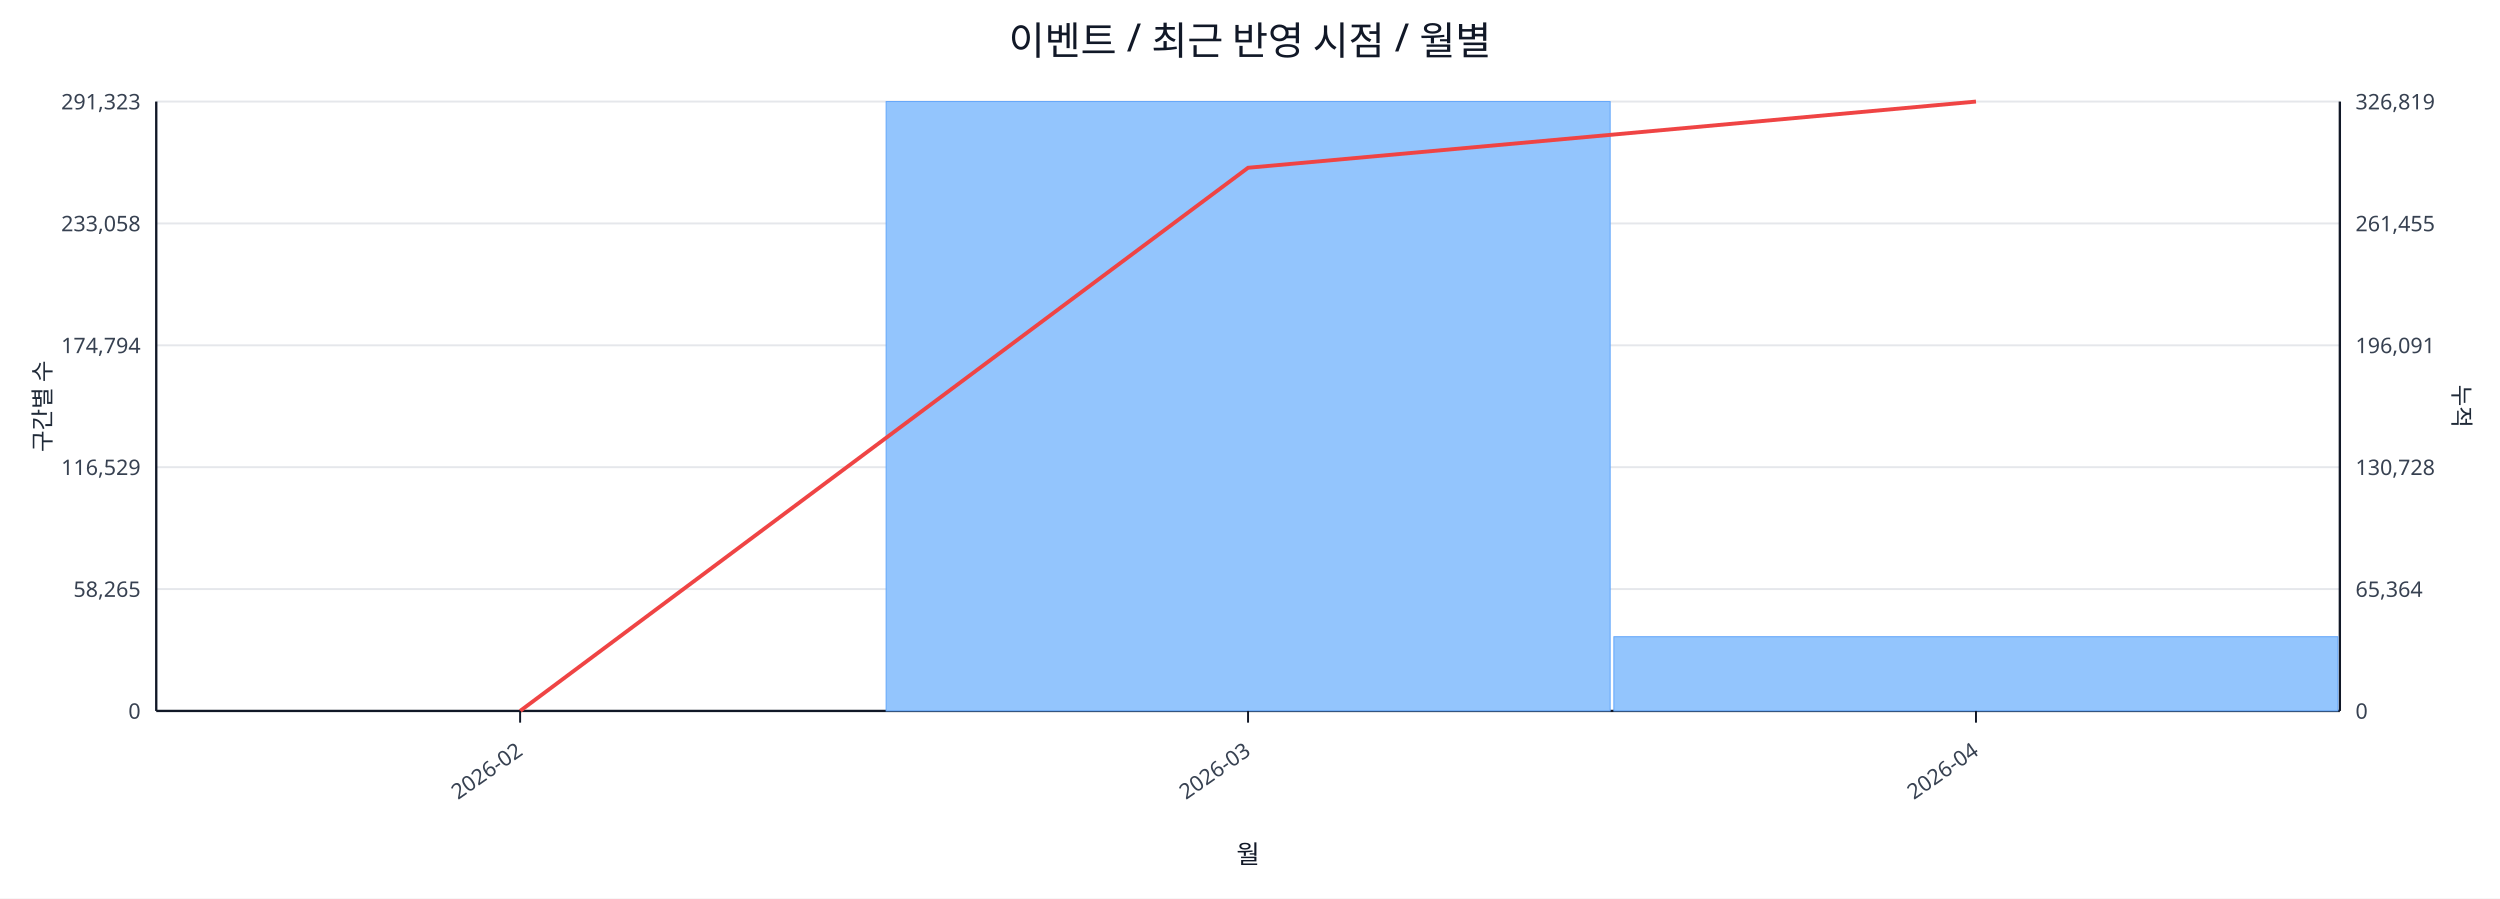
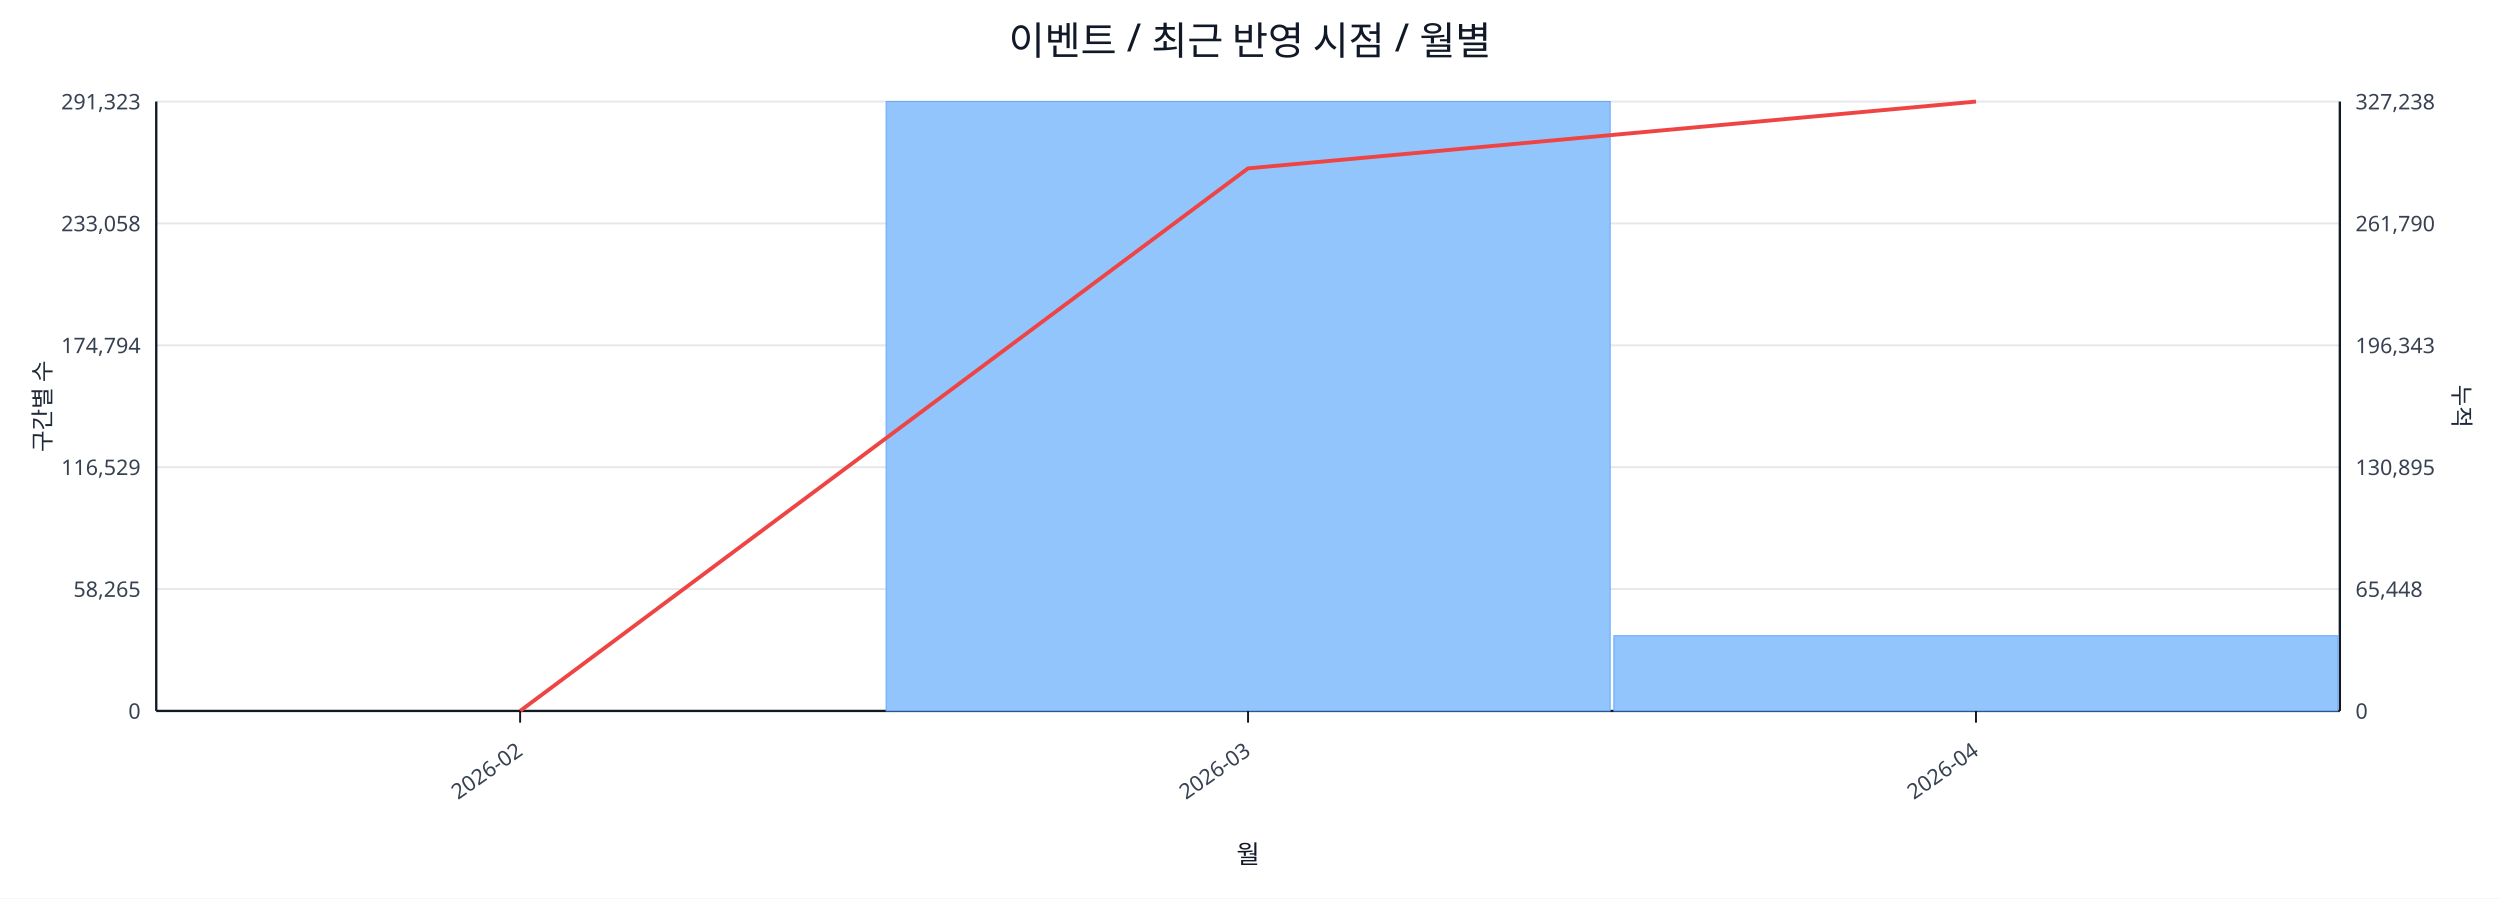
<svg xmlns="http://www.w3.org/2000/svg" width="1280" height="460" viewBox="0 0 1280 460">
  <rect x="0" y="0" width="100%" height="100%" fill="#ffffff" />
  <text x="640.0" y="28" font-size="20" text-anchor="middle" font-family="sans-serif" fill="#111827">이벤트 / 최근 반영 시점 / 월별</text>
  <line x1="80.0" y1="52.0" x2="1198.0" y2="52.0" stroke="#e5e7eb" stroke-width="1" />
  <text x="72.0" y="56.0" font-size="11" text-anchor="end" font-family="sans-serif" fill="#374151">291,323</text>
-   <text x="1206.0" y="56.0" font-size="11" text-anchor="start" font-family="sans-serif" fill="#374151">326,819</text>
+   <text x="1206.0" y="56.0" font-size="11" text-anchor="start" font-family="sans-serif" fill="#374151">327,238</text>
  <line x1="80.0" y1="114.4" x2="1198.0" y2="114.4" stroke="#e5e7eb" stroke-width="1" />
  <text x="72.0" y="118.4" font-size="11" text-anchor="end" font-family="sans-serif" fill="#374151">233,058</text>
-   <text x="1206.0" y="118.4" font-size="11" text-anchor="start" font-family="sans-serif" fill="#374151">261,455</text>
+   <text x="1206.0" y="118.4" font-size="11" text-anchor="start" font-family="sans-serif" fill="#374151">261,790</text>
  <line x1="80.0" y1="176.8" x2="1198.0" y2="176.8" stroke="#e5e7eb" stroke-width="1" />
  <text x="72.0" y="180.8" font-size="11" text-anchor="end" font-family="sans-serif" fill="#374151">174,794</text>
-   <text x="1206.0" y="180.8" font-size="11" text-anchor="start" font-family="sans-serif" fill="#374151">196,091</text>
+   <text x="1206.0" y="180.8" font-size="11" text-anchor="start" font-family="sans-serif" fill="#374151">196,343</text>
  <line x1="80.0" y1="239.2" x2="1198.0" y2="239.2" stroke="#e5e7eb" stroke-width="1" />
  <text x="72.0" y="243.2" font-size="11" text-anchor="end" font-family="sans-serif" fill="#374151">116,529</text>
-   <text x="1206.0" y="243.2" font-size="11" text-anchor="start" font-family="sans-serif" fill="#374151">130,728</text>
+   <text x="1206.0" y="243.2" font-size="11" text-anchor="start" font-family="sans-serif" fill="#374151">130,895</text>
  <line x1="80.0" y1="301.6" x2="1198.0" y2="301.6" stroke="#e5e7eb" stroke-width="1" />
  <text x="72.0" y="305.6" font-size="11" text-anchor="end" font-family="sans-serif" fill="#374151">58,265</text>
-   <text x="1206.0" y="305.6" font-size="11" text-anchor="start" font-family="sans-serif" fill="#374151">65,364</text>
+   <text x="1206.0" y="305.6" font-size="11" text-anchor="start" font-family="sans-serif" fill="#374151">65,448</text>
  <line x1="80.0" y1="364.0" x2="1198.0" y2="364.0" stroke="#e5e7eb" stroke-width="1" />
  <text x="72.0" y="368.0" font-size="11" text-anchor="end" font-family="sans-serif" fill="#374151">0</text>
  <text x="1206.0" y="368.0" font-size="11" text-anchor="start" font-family="sans-serif" fill="#374151">0</text>
  <line x1="80.0" y1="364.0" x2="1198.0" y2="364.0" stroke="#111827" stroke-width="1.2" />
  <line x1="80.0" y1="52.0" x2="80.0" y2="364.0" stroke="#111827" stroke-width="1.2" />
  <line x1="1198.0" y1="52.0" x2="1198.0" y2="364.0" stroke="#111827" stroke-width="1.2" />
  <rect x="81.0" y="364.0" width="370.7" height="0.0" fill="#93c5fd" stroke="#60a5fa" stroke-width="0.5" />
  <rect x="453.7" y="52.0" width="370.7" height="312.0" fill="#93c5fd" stroke="#60a5fa" stroke-width="0.5" />
-   <rect x="826.3" y="326.0" width="370.7" height="38.0" fill="#93c5fd" stroke="#60a5fa" stroke-width="0.5" />
-   <polyline fill="none" stroke="#ef4444" stroke-width="2" points="266.3,364.0 639.0,85.9 1011.7,52.0" />
+   <rect x="826.3" y="325.5" width="370.7" height="38.5" fill="#93c5fd" stroke="#60a5fa" stroke-width="0.5" />
+   <polyline fill="none" stroke="#ef4444" stroke-width="2" points="266.3,364.0 639.0,86.2 1011.7,52.0" />
  <line x1="266.3" y1="364.0" x2="266.3" y2="370.0" stroke="#111827" stroke-width="1" />
  <text x="268.3" y="386.0" font-size="11" text-anchor="end" transform="rotate(-35 268.3 386.0)" font-family="sans-serif" fill="#374151">2026-02</text>
  <line x1="639.0" y1="364.0" x2="639.0" y2="370.0" stroke="#111827" stroke-width="1" />
  <text x="641.0" y="386.0" font-size="11" text-anchor="end" transform="rotate(-35 641.0 386.0)" font-family="sans-serif" fill="#374151">2026-03</text>
  <line x1="1011.7" y1="364.0" x2="1011.7" y2="370.0" stroke="#111827" stroke-width="1" />
  <text x="1013.7" y="386.0" font-size="11" text-anchor="end" transform="rotate(-35 1013.7 386.0)" font-family="sans-serif" fill="#374151">2026-04</text>
  <text x="26" y="208.0" font-size="12" transform="rotate(-90 26 208.0)" text-anchor="middle" font-family="sans-serif" fill="#1f2937">구간별 수</text>
  <text x="1256.0" y="208.0" font-size="12" transform="rotate(90 1256.0 208.0)" text-anchor="middle" font-family="sans-serif" fill="#1f2937">누적</text>
  <text x="639.0" y="442.0" font-size="13" text-anchor="middle" font-family="sans-serif" fill="#111827">월</text>
</svg>
